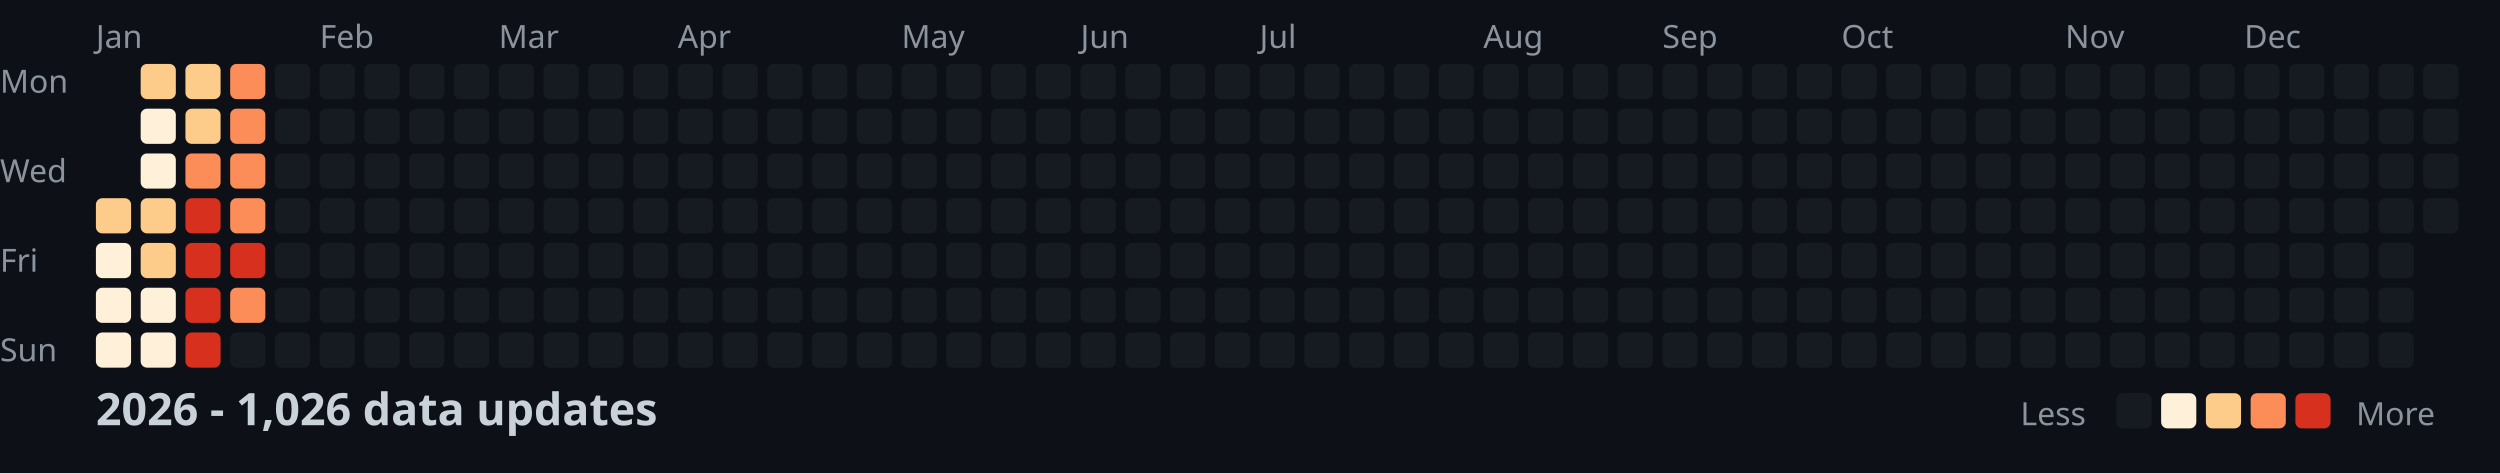
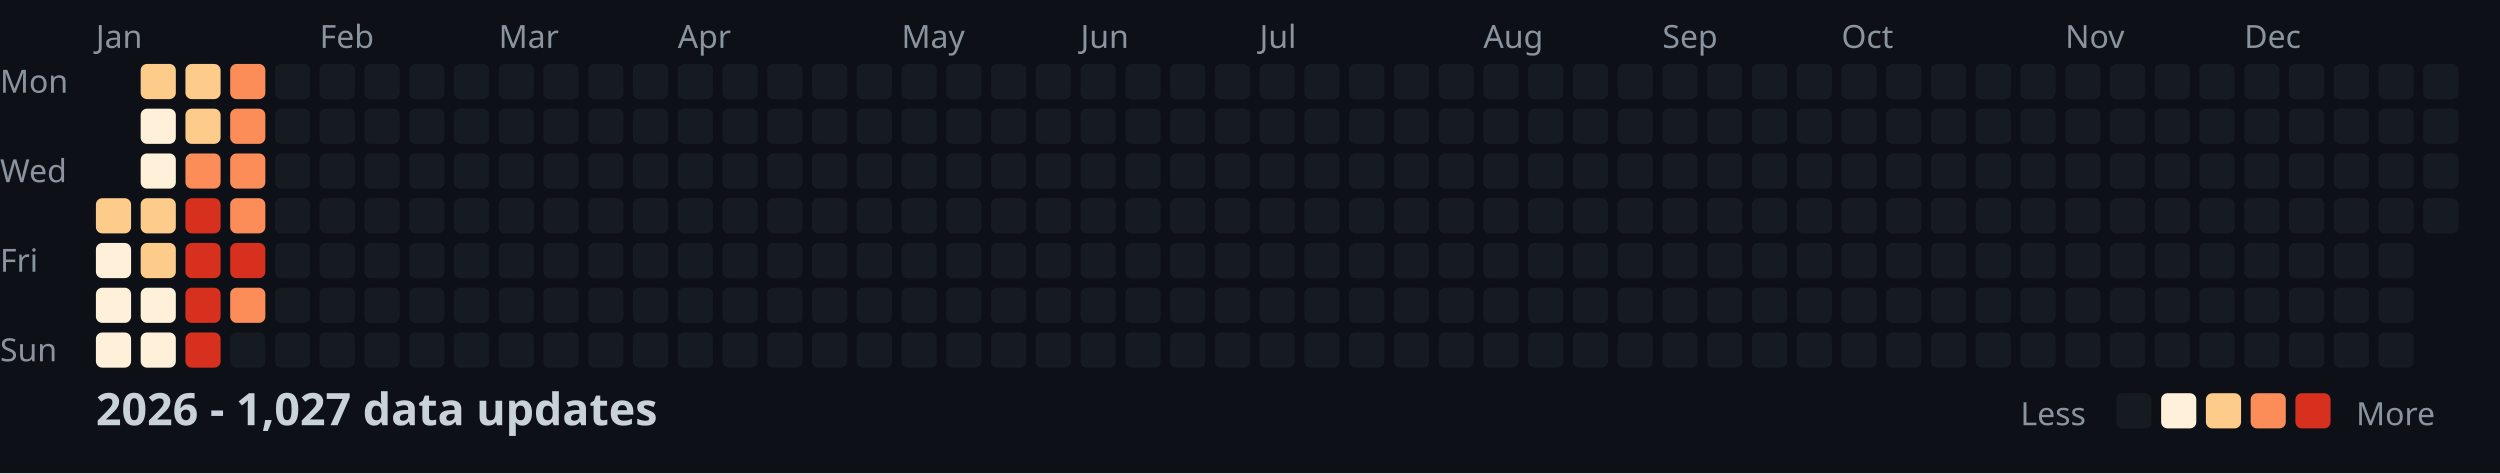
<svg xmlns="http://www.w3.org/2000/svg" width="782" height="148">
  <style>
    .month { font: 10px sans-serif; fill: #8b949e; }
    .day { font: 10px sans-serif; fill: #8b949e; }
    .title { font: bold 14px sans-serif; fill: #c9d1d9; }
    .legend { font: 10px sans-serif; fill: #8b949e; }
  </style>
  <rect width="100%" height="100%" fill="#0d1117" />
  <text x="0" y="29" class="day">Mon</text>
  <text x="0" y="57" class="day">Wed</text>
  <text x="0" y="85" class="day">Fri</text>
  <text x="0" y="113" class="day">Sun</text>
  <text x="30" y="15" class="month">Jan</text>
  <text x="100" y="15" class="month">Feb</text>
  <text x="156" y="15" class="month">Mar</text>
  <text x="212" y="15" class="month">Apr</text>
  <text x="282" y="15" class="month">May</text>
  <text x="338" y="15" class="month">Jun</text>
  <text x="394" y="15" class="month">Jul</text>
  <text x="464" y="15" class="month">Aug</text>
  <text x="520" y="15" class="month">Sep</text>
  <text x="576" y="15" class="month">Oct</text>
  <text x="646" y="15" class="month">Nov</text>
  <text x="702" y="15" class="month">Dec</text>
  <rect x="30" y="62" width="11" height="11" fill="#fdcc8a" rx="2" />
  <rect x="30" y="76" width="11" height="11" fill="#fef0d9" rx="2" />
  <rect x="30" y="90" width="11" height="11" fill="#fef0d9" rx="2" />
  <rect x="30" y="104" width="11" height="11" fill="#fef0d9" rx="2" />
  <rect x="44" y="20" width="11" height="11" fill="#fdcc8a" rx="2" />
  <rect x="44" y="34" width="11" height="11" fill="#fef0d9" rx="2" />
  <rect x="44" y="48" width="11" height="11" fill="#fef0d9" rx="2" />
  <rect x="44" y="62" width="11" height="11" fill="#fdcc8a" rx="2" />
  <rect x="44" y="76" width="11" height="11" fill="#fdcc8a" rx="2" />
  <rect x="44" y="90" width="11" height="11" fill="#fef0d9" rx="2" />
  <rect x="44" y="104" width="11" height="11" fill="#fef0d9" rx="2" />
  <rect x="58" y="20" width="11" height="11" fill="#fdcc8a" rx="2" />
  <rect x="58" y="34" width="11" height="11" fill="#fdcc8a" rx="2" />
  <rect x="58" y="48" width="11" height="11" fill="#fc8d59" rx="2" />
  <rect x="58" y="62" width="11" height="11" fill="#d7301f" rx="2" />
  <rect x="58" y="76" width="11" height="11" fill="#d7301f" rx="2" />
  <rect x="58" y="90" width="11" height="11" fill="#d7301f" rx="2" />
  <rect x="58" y="104" width="11" height="11" fill="#d7301f" rx="2" />
  <rect x="72" y="20" width="11" height="11" fill="#fc8d59" rx="2" />
  <rect x="72" y="34" width="11" height="11" fill="#fc8d59" rx="2" />
  <rect x="72" y="48" width="11" height="11" fill="#fc8d59" rx="2" />
  <rect x="72" y="62" width="11" height="11" fill="#fc8d59" rx="2" />
  <rect x="72" y="76" width="11" height="11" fill="#d7301f" rx="2" />
  <rect x="72" y="90" width="11" height="11" fill="#fc8d59" rx="2" />
  <rect x="72" y="104" width="11" height="11" fill="#161b22" rx="2" />
  <rect x="86" y="20" width="11" height="11" fill="#161b22" rx="2" />
  <rect x="86" y="34" width="11" height="11" fill="#161b22" rx="2" />
  <rect x="86" y="48" width="11" height="11" fill="#161b22" rx="2" />
  <rect x="86" y="62" width="11" height="11" fill="#161b22" rx="2" />
  <rect x="86" y="76" width="11" height="11" fill="#161b22" rx="2" />
  <rect x="86" y="90" width="11" height="11" fill="#161b22" rx="2" />
  <rect x="86" y="104" width="11" height="11" fill="#161b22" rx="2" />
  <rect x="100" y="20" width="11" height="11" fill="#161b22" rx="2" />
  <rect x="100" y="34" width="11" height="11" fill="#161b22" rx="2" />
  <rect x="100" y="48" width="11" height="11" fill="#161b22" rx="2" />
  <rect x="100" y="62" width="11" height="11" fill="#161b22" rx="2" />
  <rect x="100" y="76" width="11" height="11" fill="#161b22" rx="2" />
  <rect x="100" y="90" width="11" height="11" fill="#161b22" rx="2" />
  <rect x="100" y="104" width="11" height="11" fill="#161b22" rx="2" />
  <rect x="114" y="20" width="11" height="11" fill="#161b22" rx="2" />
  <rect x="114" y="34" width="11" height="11" fill="#161b22" rx="2" />
  <rect x="114" y="48" width="11" height="11" fill="#161b22" rx="2" />
  <rect x="114" y="62" width="11" height="11" fill="#161b22" rx="2" />
  <rect x="114" y="76" width="11" height="11" fill="#161b22" rx="2" />
  <rect x="114" y="90" width="11" height="11" fill="#161b22" rx="2" />
  <rect x="114" y="104" width="11" height="11" fill="#161b22" rx="2" />
  <rect x="128" y="20" width="11" height="11" fill="#161b22" rx="2" />
  <rect x="128" y="34" width="11" height="11" fill="#161b22" rx="2" />
  <rect x="128" y="48" width="11" height="11" fill="#161b22" rx="2" />
  <rect x="128" y="62" width="11" height="11" fill="#161b22" rx="2" />
  <rect x="128" y="76" width="11" height="11" fill="#161b22" rx="2" />
  <rect x="128" y="90" width="11" height="11" fill="#161b22" rx="2" />
  <rect x="128" y="104" width="11" height="11" fill="#161b22" rx="2" />
  <rect x="142" y="20" width="11" height="11" fill="#161b22" rx="2" />
  <rect x="142" y="34" width="11" height="11" fill="#161b22" rx="2" />
  <rect x="142" y="48" width="11" height="11" fill="#161b22" rx="2" />
  <rect x="142" y="62" width="11" height="11" fill="#161b22" rx="2" />
  <rect x="142" y="76" width="11" height="11" fill="#161b22" rx="2" />
  <rect x="142" y="90" width="11" height="11" fill="#161b22" rx="2" />
  <rect x="142" y="104" width="11" height="11" fill="#161b22" rx="2" />
  <rect x="156" y="20" width="11" height="11" fill="#161b22" rx="2" />
  <rect x="156" y="34" width="11" height="11" fill="#161b22" rx="2" />
  <rect x="156" y="48" width="11" height="11" fill="#161b22" rx="2" />
  <rect x="156" y="62" width="11" height="11" fill="#161b22" rx="2" />
  <rect x="156" y="76" width="11" height="11" fill="#161b22" rx="2" />
  <rect x="156" y="90" width="11" height="11" fill="#161b22" rx="2" />
  <rect x="156" y="104" width="11" height="11" fill="#161b22" rx="2" />
  <rect x="170" y="20" width="11" height="11" fill="#161b22" rx="2" />
  <rect x="170" y="34" width="11" height="11" fill="#161b22" rx="2" />
  <rect x="170" y="48" width="11" height="11" fill="#161b22" rx="2" />
  <rect x="170" y="62" width="11" height="11" fill="#161b22" rx="2" />
  <rect x="170" y="76" width="11" height="11" fill="#161b22" rx="2" />
  <rect x="170" y="90" width="11" height="11" fill="#161b22" rx="2" />
  <rect x="170" y="104" width="11" height="11" fill="#161b22" rx="2" />
  <rect x="184" y="20" width="11" height="11" fill="#161b22" rx="2" />
  <rect x="184" y="34" width="11" height="11" fill="#161b22" rx="2" />
  <rect x="184" y="48" width="11" height="11" fill="#161b22" rx="2" />
  <rect x="184" y="62" width="11" height="11" fill="#161b22" rx="2" />
  <rect x="184" y="76" width="11" height="11" fill="#161b22" rx="2" />
  <rect x="184" y="90" width="11" height="11" fill="#161b22" rx="2" />
  <rect x="184" y="104" width="11" height="11" fill="#161b22" rx="2" />
  <rect x="198" y="20" width="11" height="11" fill="#161b22" rx="2" />
  <rect x="198" y="34" width="11" height="11" fill="#161b22" rx="2" />
  <rect x="198" y="48" width="11" height="11" fill="#161b22" rx="2" />
  <rect x="198" y="62" width="11" height="11" fill="#161b22" rx="2" />
  <rect x="198" y="76" width="11" height="11" fill="#161b22" rx="2" />
  <rect x="198" y="90" width="11" height="11" fill="#161b22" rx="2" />
  <rect x="198" y="104" width="11" height="11" fill="#161b22" rx="2" />
  <rect x="212" y="20" width="11" height="11" fill="#161b22" rx="2" />
  <rect x="212" y="34" width="11" height="11" fill="#161b22" rx="2" />
  <rect x="212" y="48" width="11" height="11" fill="#161b22" rx="2" />
  <rect x="212" y="62" width="11" height="11" fill="#161b22" rx="2" />
  <rect x="212" y="76" width="11" height="11" fill="#161b22" rx="2" />
  <rect x="212" y="90" width="11" height="11" fill="#161b22" rx="2" />
  <rect x="212" y="104" width="11" height="11" fill="#161b22" rx="2" />
  <rect x="226" y="20" width="11" height="11" fill="#161b22" rx="2" />
  <rect x="226" y="34" width="11" height="11" fill="#161b22" rx="2" />
  <rect x="226" y="48" width="11" height="11" fill="#161b22" rx="2" />
  <rect x="226" y="62" width="11" height="11" fill="#161b22" rx="2" />
  <rect x="226" y="76" width="11" height="11" fill="#161b22" rx="2" />
  <rect x="226" y="90" width="11" height="11" fill="#161b22" rx="2" />
  <rect x="226" y="104" width="11" height="11" fill="#161b22" rx="2" />
  <rect x="240" y="20" width="11" height="11" fill="#161b22" rx="2" />
  <rect x="240" y="34" width="11" height="11" fill="#161b22" rx="2" />
  <rect x="240" y="48" width="11" height="11" fill="#161b22" rx="2" />
  <rect x="240" y="62" width="11" height="11" fill="#161b22" rx="2" />
  <rect x="240" y="76" width="11" height="11" fill="#161b22" rx="2" />
  <rect x="240" y="90" width="11" height="11" fill="#161b22" rx="2" />
  <rect x="240" y="104" width="11" height="11" fill="#161b22" rx="2" />
  <rect x="254" y="20" width="11" height="11" fill="#161b22" rx="2" />
  <rect x="254" y="34" width="11" height="11" fill="#161b22" rx="2" />
  <rect x="254" y="48" width="11" height="11" fill="#161b22" rx="2" />
  <rect x="254" y="62" width="11" height="11" fill="#161b22" rx="2" />
  <rect x="254" y="76" width="11" height="11" fill="#161b22" rx="2" />
  <rect x="254" y="90" width="11" height="11" fill="#161b22" rx="2" />
  <rect x="254" y="104" width="11" height="11" fill="#161b22" rx="2" />
  <rect x="268" y="20" width="11" height="11" fill="#161b22" rx="2" />
  <rect x="268" y="34" width="11" height="11" fill="#161b22" rx="2" />
  <rect x="268" y="48" width="11" height="11" fill="#161b22" rx="2" />
  <rect x="268" y="62" width="11" height="11" fill="#161b22" rx="2" />
  <rect x="268" y="76" width="11" height="11" fill="#161b22" rx="2" />
  <rect x="268" y="90" width="11" height="11" fill="#161b22" rx="2" />
  <rect x="268" y="104" width="11" height="11" fill="#161b22" rx="2" />
  <rect x="282" y="20" width="11" height="11" fill="#161b22" rx="2" />
  <rect x="282" y="34" width="11" height="11" fill="#161b22" rx="2" />
  <rect x="282" y="48" width="11" height="11" fill="#161b22" rx="2" />
  <rect x="282" y="62" width="11" height="11" fill="#161b22" rx="2" />
  <rect x="282" y="76" width="11" height="11" fill="#161b22" rx="2" />
  <rect x="282" y="90" width="11" height="11" fill="#161b22" rx="2" />
  <rect x="282" y="104" width="11" height="11" fill="#161b22" rx="2" />
  <rect x="296" y="20" width="11" height="11" fill="#161b22" rx="2" />
  <rect x="296" y="34" width="11" height="11" fill="#161b22" rx="2" />
  <rect x="296" y="48" width="11" height="11" fill="#161b22" rx="2" />
  <rect x="296" y="62" width="11" height="11" fill="#161b22" rx="2" />
  <rect x="296" y="76" width="11" height="11" fill="#161b22" rx="2" />
  <rect x="296" y="90" width="11" height="11" fill="#161b22" rx="2" />
  <rect x="296" y="104" width="11" height="11" fill="#161b22" rx="2" />
  <rect x="310" y="20" width="11" height="11" fill="#161b22" rx="2" />
  <rect x="310" y="34" width="11" height="11" fill="#161b22" rx="2" />
  <rect x="310" y="48" width="11" height="11" fill="#161b22" rx="2" />
  <rect x="310" y="62" width="11" height="11" fill="#161b22" rx="2" />
  <rect x="310" y="76" width="11" height="11" fill="#161b22" rx="2" />
  <rect x="310" y="90" width="11" height="11" fill="#161b22" rx="2" />
  <rect x="310" y="104" width="11" height="11" fill="#161b22" rx="2" />
  <rect x="324" y="20" width="11" height="11" fill="#161b22" rx="2" />
  <rect x="324" y="34" width="11" height="11" fill="#161b22" rx="2" />
  <rect x="324" y="48" width="11" height="11" fill="#161b22" rx="2" />
  <rect x="324" y="62" width="11" height="11" fill="#161b22" rx="2" />
  <rect x="324" y="76" width="11" height="11" fill="#161b22" rx="2" />
  <rect x="324" y="90" width="11" height="11" fill="#161b22" rx="2" />
  <rect x="324" y="104" width="11" height="11" fill="#161b22" rx="2" />
  <rect x="338" y="20" width="11" height="11" fill="#161b22" rx="2" />
  <rect x="338" y="34" width="11" height="11" fill="#161b22" rx="2" />
  <rect x="338" y="48" width="11" height="11" fill="#161b22" rx="2" />
  <rect x="338" y="62" width="11" height="11" fill="#161b22" rx="2" />
  <rect x="338" y="76" width="11" height="11" fill="#161b22" rx="2" />
  <rect x="338" y="90" width="11" height="11" fill="#161b22" rx="2" />
  <rect x="338" y="104" width="11" height="11" fill="#161b22" rx="2" />
  <rect x="352" y="20" width="11" height="11" fill="#161b22" rx="2" />
  <rect x="352" y="34" width="11" height="11" fill="#161b22" rx="2" />
  <rect x="352" y="48" width="11" height="11" fill="#161b22" rx="2" />
  <rect x="352" y="62" width="11" height="11" fill="#161b22" rx="2" />
  <rect x="352" y="76" width="11" height="11" fill="#161b22" rx="2" />
  <rect x="352" y="90" width="11" height="11" fill="#161b22" rx="2" />
  <rect x="352" y="104" width="11" height="11" fill="#161b22" rx="2" />
  <rect x="366" y="20" width="11" height="11" fill="#161b22" rx="2" />
  <rect x="366" y="34" width="11" height="11" fill="#161b22" rx="2" />
  <rect x="366" y="48" width="11" height="11" fill="#161b22" rx="2" />
  <rect x="366" y="62" width="11" height="11" fill="#161b22" rx="2" />
  <rect x="366" y="76" width="11" height="11" fill="#161b22" rx="2" />
  <rect x="366" y="90" width="11" height="11" fill="#161b22" rx="2" />
  <rect x="366" y="104" width="11" height="11" fill="#161b22" rx="2" />
  <rect x="380" y="20" width="11" height="11" fill="#161b22" rx="2" />
  <rect x="380" y="34" width="11" height="11" fill="#161b22" rx="2" />
  <rect x="380" y="48" width="11" height="11" fill="#161b22" rx="2" />
  <rect x="380" y="62" width="11" height="11" fill="#161b22" rx="2" />
  <rect x="380" y="76" width="11" height="11" fill="#161b22" rx="2" />
  <rect x="380" y="90" width="11" height="11" fill="#161b22" rx="2" />
  <rect x="380" y="104" width="11" height="11" fill="#161b22" rx="2" />
  <rect x="394" y="20" width="11" height="11" fill="#161b22" rx="2" />
  <rect x="394" y="34" width="11" height="11" fill="#161b22" rx="2" />
  <rect x="394" y="48" width="11" height="11" fill="#161b22" rx="2" />
  <rect x="394" y="62" width="11" height="11" fill="#161b22" rx="2" />
  <rect x="394" y="76" width="11" height="11" fill="#161b22" rx="2" />
  <rect x="394" y="90" width="11" height="11" fill="#161b22" rx="2" />
  <rect x="394" y="104" width="11" height="11" fill="#161b22" rx="2" />
  <rect x="408" y="20" width="11" height="11" fill="#161b22" rx="2" />
  <rect x="408" y="34" width="11" height="11" fill="#161b22" rx="2" />
  <rect x="408" y="48" width="11" height="11" fill="#161b22" rx="2" />
  <rect x="408" y="62" width="11" height="11" fill="#161b22" rx="2" />
  <rect x="408" y="76" width="11" height="11" fill="#161b22" rx="2" />
  <rect x="408" y="90" width="11" height="11" fill="#161b22" rx="2" />
  <rect x="408" y="104" width="11" height="11" fill="#161b22" rx="2" />
  <rect x="422" y="20" width="11" height="11" fill="#161b22" rx="2" />
  <rect x="422" y="34" width="11" height="11" fill="#161b22" rx="2" />
  <rect x="422" y="48" width="11" height="11" fill="#161b22" rx="2" />
  <rect x="422" y="62" width="11" height="11" fill="#161b22" rx="2" />
  <rect x="422" y="76" width="11" height="11" fill="#161b22" rx="2" />
  <rect x="422" y="90" width="11" height="11" fill="#161b22" rx="2" />
  <rect x="422" y="104" width="11" height="11" fill="#161b22" rx="2" />
  <rect x="436" y="20" width="11" height="11" fill="#161b22" rx="2" />
  <rect x="436" y="34" width="11" height="11" fill="#161b22" rx="2" />
  <rect x="436" y="48" width="11" height="11" fill="#161b22" rx="2" />
  <rect x="436" y="62" width="11" height="11" fill="#161b22" rx="2" />
  <rect x="436" y="76" width="11" height="11" fill="#161b22" rx="2" />
  <rect x="436" y="90" width="11" height="11" fill="#161b22" rx="2" />
  <rect x="436" y="104" width="11" height="11" fill="#161b22" rx="2" />
  <rect x="450" y="20" width="11" height="11" fill="#161b22" rx="2" />
  <rect x="450" y="34" width="11" height="11" fill="#161b22" rx="2" />
  <rect x="450" y="48" width="11" height="11" fill="#161b22" rx="2" />
  <rect x="450" y="62" width="11" height="11" fill="#161b22" rx="2" />
  <rect x="450" y="76" width="11" height="11" fill="#161b22" rx="2" />
  <rect x="450" y="90" width="11" height="11" fill="#161b22" rx="2" />
  <rect x="450" y="104" width="11" height="11" fill="#161b22" rx="2" />
  <rect x="464" y="20" width="11" height="11" fill="#161b22" rx="2" />
  <rect x="464" y="34" width="11" height="11" fill="#161b22" rx="2" />
  <rect x="464" y="48" width="11" height="11" fill="#161b22" rx="2" />
  <rect x="464" y="62" width="11" height="11" fill="#161b22" rx="2" />
  <rect x="464" y="76" width="11" height="11" fill="#161b22" rx="2" />
  <rect x="464" y="90" width="11" height="11" fill="#161b22" rx="2" />
  <rect x="464" y="104" width="11" height="11" fill="#161b22" rx="2" />
  <rect x="478" y="20" width="11" height="11" fill="#161b22" rx="2" />
  <rect x="478" y="34" width="11" height="11" fill="#161b22" rx="2" />
  <rect x="478" y="48" width="11" height="11" fill="#161b22" rx="2" />
  <rect x="478" y="62" width="11" height="11" fill="#161b22" rx="2" />
  <rect x="478" y="76" width="11" height="11" fill="#161b22" rx="2" />
  <rect x="478" y="90" width="11" height="11" fill="#161b22" rx="2" />
  <rect x="478" y="104" width="11" height="11" fill="#161b22" rx="2" />
  <rect x="492" y="20" width="11" height="11" fill="#161b22" rx="2" />
  <rect x="492" y="34" width="11" height="11" fill="#161b22" rx="2" />
  <rect x="492" y="48" width="11" height="11" fill="#161b22" rx="2" />
  <rect x="492" y="62" width="11" height="11" fill="#161b22" rx="2" />
  <rect x="492" y="76" width="11" height="11" fill="#161b22" rx="2" />
  <rect x="492" y="90" width="11" height="11" fill="#161b22" rx="2" />
  <rect x="492" y="104" width="11" height="11" fill="#161b22" rx="2" />
  <rect x="506" y="20" width="11" height="11" fill="#161b22" rx="2" />
  <rect x="506" y="34" width="11" height="11" fill="#161b22" rx="2" />
  <rect x="506" y="48" width="11" height="11" fill="#161b22" rx="2" />
  <rect x="506" y="62" width="11" height="11" fill="#161b22" rx="2" />
  <rect x="506" y="76" width="11" height="11" fill="#161b22" rx="2" />
  <rect x="506" y="90" width="11" height="11" fill="#161b22" rx="2" />
  <rect x="506" y="104" width="11" height="11" fill="#161b22" rx="2" />
  <rect x="520" y="20" width="11" height="11" fill="#161b22" rx="2" />
  <rect x="520" y="34" width="11" height="11" fill="#161b22" rx="2" />
  <rect x="520" y="48" width="11" height="11" fill="#161b22" rx="2" />
  <rect x="520" y="62" width="11" height="11" fill="#161b22" rx="2" />
  <rect x="520" y="76" width="11" height="11" fill="#161b22" rx="2" />
  <rect x="520" y="90" width="11" height="11" fill="#161b22" rx="2" />
  <rect x="520" y="104" width="11" height="11" fill="#161b22" rx="2" />
  <rect x="534" y="20" width="11" height="11" fill="#161b22" rx="2" />
  <rect x="534" y="34" width="11" height="11" fill="#161b22" rx="2" />
  <rect x="534" y="48" width="11" height="11" fill="#161b22" rx="2" />
  <rect x="534" y="62" width="11" height="11" fill="#161b22" rx="2" />
  <rect x="534" y="76" width="11" height="11" fill="#161b22" rx="2" />
  <rect x="534" y="90" width="11" height="11" fill="#161b22" rx="2" />
  <rect x="534" y="104" width="11" height="11" fill="#161b22" rx="2" />
  <rect x="548" y="20" width="11" height="11" fill="#161b22" rx="2" />
  <rect x="548" y="34" width="11" height="11" fill="#161b22" rx="2" />
  <rect x="548" y="48" width="11" height="11" fill="#161b22" rx="2" />
  <rect x="548" y="62" width="11" height="11" fill="#161b22" rx="2" />
  <rect x="548" y="76" width="11" height="11" fill="#161b22" rx="2" />
  <rect x="548" y="90" width="11" height="11" fill="#161b22" rx="2" />
  <rect x="548" y="104" width="11" height="11" fill="#161b22" rx="2" />
  <rect x="562" y="20" width="11" height="11" fill="#161b22" rx="2" />
  <rect x="562" y="34" width="11" height="11" fill="#161b22" rx="2" />
  <rect x="562" y="48" width="11" height="11" fill="#161b22" rx="2" />
  <rect x="562" y="62" width="11" height="11" fill="#161b22" rx="2" />
  <rect x="562" y="76" width="11" height="11" fill="#161b22" rx="2" />
  <rect x="562" y="90" width="11" height="11" fill="#161b22" rx="2" />
  <rect x="562" y="104" width="11" height="11" fill="#161b22" rx="2" />
  <rect x="576" y="20" width="11" height="11" fill="#161b22" rx="2" />
  <rect x="576" y="34" width="11" height="11" fill="#161b22" rx="2" />
  <rect x="576" y="48" width="11" height="11" fill="#161b22" rx="2" />
  <rect x="576" y="62" width="11" height="11" fill="#161b22" rx="2" />
  <rect x="576" y="76" width="11" height="11" fill="#161b22" rx="2" />
  <rect x="576" y="90" width="11" height="11" fill="#161b22" rx="2" />
  <rect x="576" y="104" width="11" height="11" fill="#161b22" rx="2" />
  <rect x="590" y="20" width="11" height="11" fill="#161b22" rx="2" />
  <rect x="590" y="34" width="11" height="11" fill="#161b22" rx="2" />
  <rect x="590" y="48" width="11" height="11" fill="#161b22" rx="2" />
  <rect x="590" y="62" width="11" height="11" fill="#161b22" rx="2" />
  <rect x="590" y="76" width="11" height="11" fill="#161b22" rx="2" />
  <rect x="590" y="90" width="11" height="11" fill="#161b22" rx="2" />
  <rect x="590" y="104" width="11" height="11" fill="#161b22" rx="2" />
  <rect x="604" y="20" width="11" height="11" fill="#161b22" rx="2" />
  <rect x="604" y="34" width="11" height="11" fill="#161b22" rx="2" />
  <rect x="604" y="48" width="11" height="11" fill="#161b22" rx="2" />
  <rect x="604" y="62" width="11" height="11" fill="#161b22" rx="2" />
  <rect x="604" y="76" width="11" height="11" fill="#161b22" rx="2" />
  <rect x="604" y="90" width="11" height="11" fill="#161b22" rx="2" />
  <rect x="604" y="104" width="11" height="11" fill="#161b22" rx="2" />
  <rect x="618" y="20" width="11" height="11" fill="#161b22" rx="2" />
  <rect x="618" y="34" width="11" height="11" fill="#161b22" rx="2" />
  <rect x="618" y="48" width="11" height="11" fill="#161b22" rx="2" />
  <rect x="618" y="62" width="11" height="11" fill="#161b22" rx="2" />
  <rect x="618" y="76" width="11" height="11" fill="#161b22" rx="2" />
  <rect x="618" y="90" width="11" height="11" fill="#161b22" rx="2" />
  <rect x="618" y="104" width="11" height="11" fill="#161b22" rx="2" />
  <rect x="632" y="20" width="11" height="11" fill="#161b22" rx="2" />
  <rect x="632" y="34" width="11" height="11" fill="#161b22" rx="2" />
  <rect x="632" y="48" width="11" height="11" fill="#161b22" rx="2" />
  <rect x="632" y="62" width="11" height="11" fill="#161b22" rx="2" />
  <rect x="632" y="76" width="11" height="11" fill="#161b22" rx="2" />
  <rect x="632" y="90" width="11" height="11" fill="#161b22" rx="2" />
  <rect x="632" y="104" width="11" height="11" fill="#161b22" rx="2" />
  <rect x="646" y="20" width="11" height="11" fill="#161b22" rx="2" />
  <rect x="646" y="34" width="11" height="11" fill="#161b22" rx="2" />
  <rect x="646" y="48" width="11" height="11" fill="#161b22" rx="2" />
  <rect x="646" y="62" width="11" height="11" fill="#161b22" rx="2" />
  <rect x="646" y="76" width="11" height="11" fill="#161b22" rx="2" />
  <rect x="646" y="90" width="11" height="11" fill="#161b22" rx="2" />
  <rect x="646" y="104" width="11" height="11" fill="#161b22" rx="2" />
  <rect x="660" y="20" width="11" height="11" fill="#161b22" rx="2" />
  <rect x="660" y="34" width="11" height="11" fill="#161b22" rx="2" />
  <rect x="660" y="48" width="11" height="11" fill="#161b22" rx="2" />
  <rect x="660" y="62" width="11" height="11" fill="#161b22" rx="2" />
  <rect x="660" y="76" width="11" height="11" fill="#161b22" rx="2" />
  <rect x="660" y="90" width="11" height="11" fill="#161b22" rx="2" />
  <rect x="660" y="104" width="11" height="11" fill="#161b22" rx="2" />
  <rect x="674" y="20" width="11" height="11" fill="#161b22" rx="2" />
  <rect x="674" y="34" width="11" height="11" fill="#161b22" rx="2" />
  <rect x="674" y="48" width="11" height="11" fill="#161b22" rx="2" />
  <rect x="674" y="62" width="11" height="11" fill="#161b22" rx="2" />
  <rect x="674" y="76" width="11" height="11" fill="#161b22" rx="2" />
  <rect x="674" y="90" width="11" height="11" fill="#161b22" rx="2" />
  <rect x="674" y="104" width="11" height="11" fill="#161b22" rx="2" />
  <rect x="688" y="20" width="11" height="11" fill="#161b22" rx="2" />
  <rect x="688" y="34" width="11" height="11" fill="#161b22" rx="2" />
  <rect x="688" y="48" width="11" height="11" fill="#161b22" rx="2" />
  <rect x="688" y="62" width="11" height="11" fill="#161b22" rx="2" />
  <rect x="688" y="76" width="11" height="11" fill="#161b22" rx="2" />
  <rect x="688" y="90" width="11" height="11" fill="#161b22" rx="2" />
  <rect x="688" y="104" width="11" height="11" fill="#161b22" rx="2" />
  <rect x="702" y="20" width="11" height="11" fill="#161b22" rx="2" />
  <rect x="702" y="34" width="11" height="11" fill="#161b22" rx="2" />
  <rect x="702" y="48" width="11" height="11" fill="#161b22" rx="2" />
  <rect x="702" y="62" width="11" height="11" fill="#161b22" rx="2" />
  <rect x="702" y="76" width="11" height="11" fill="#161b22" rx="2" />
  <rect x="702" y="90" width="11" height="11" fill="#161b22" rx="2" />
  <rect x="702" y="104" width="11" height="11" fill="#161b22" rx="2" />
  <rect x="716" y="20" width="11" height="11" fill="#161b22" rx="2" />
  <rect x="716" y="34" width="11" height="11" fill="#161b22" rx="2" />
  <rect x="716" y="48" width="11" height="11" fill="#161b22" rx="2" />
  <rect x="716" y="62" width="11" height="11" fill="#161b22" rx="2" />
  <rect x="716" y="76" width="11" height="11" fill="#161b22" rx="2" />
  <rect x="716" y="90" width="11" height="11" fill="#161b22" rx="2" />
  <rect x="716" y="104" width="11" height="11" fill="#161b22" rx="2" />
  <rect x="730" y="20" width="11" height="11" fill="#161b22" rx="2" />
  <rect x="730" y="34" width="11" height="11" fill="#161b22" rx="2" />
  <rect x="730" y="48" width="11" height="11" fill="#161b22" rx="2" />
  <rect x="730" y="62" width="11" height="11" fill="#161b22" rx="2" />
  <rect x="730" y="76" width="11" height="11" fill="#161b22" rx="2" />
  <rect x="730" y="90" width="11" height="11" fill="#161b22" rx="2" />
  <rect x="730" y="104" width="11" height="11" fill="#161b22" rx="2" />
  <rect x="744" y="20" width="11" height="11" fill="#161b22" rx="2" />
  <rect x="744" y="34" width="11" height="11" fill="#161b22" rx="2" />
  <rect x="744" y="48" width="11" height="11" fill="#161b22" rx="2" />
  <rect x="744" y="62" width="11" height="11" fill="#161b22" rx="2" />
  <rect x="744" y="76" width="11" height="11" fill="#161b22" rx="2" />
  <rect x="744" y="90" width="11" height="11" fill="#161b22" rx="2" />
  <rect x="744" y="104" width="11" height="11" fill="#161b22" rx="2" />
  <rect x="758" y="20" width="11" height="11" fill="#161b22" rx="2" />
  <rect x="758" y="34" width="11" height="11" fill="#161b22" rx="2" />
  <rect x="758" y="48" width="11" height="11" fill="#161b22" rx="2" />
  <rect x="758" y="62" width="11" height="11" fill="#161b22" rx="2" />
-   <text x="30" y="133" class="title">2026 - 1,026 data updates</text>
+   <text x="30" y="133" class="title">2026 - 1,027 data updates</text>
  <text x="632" y="133" class="legend">Less</text>
  <rect x="662" y="123" width="11" height="11" fill="#161b22" rx="2" />
  <rect x="676" y="123" width="11" height="11" fill="#fef0d9" rx="2" />
  <rect x="690" y="123" width="11" height="11" fill="#fdcc8a" rx="2" />
  <rect x="704" y="123" width="11" height="11" fill="#fc8d59" rx="2" />
  <rect x="718" y="123" width="11" height="11" fill="#d7301f" rx="2" />
  <text x="737" y="133" class="legend">More</text>
</svg>
